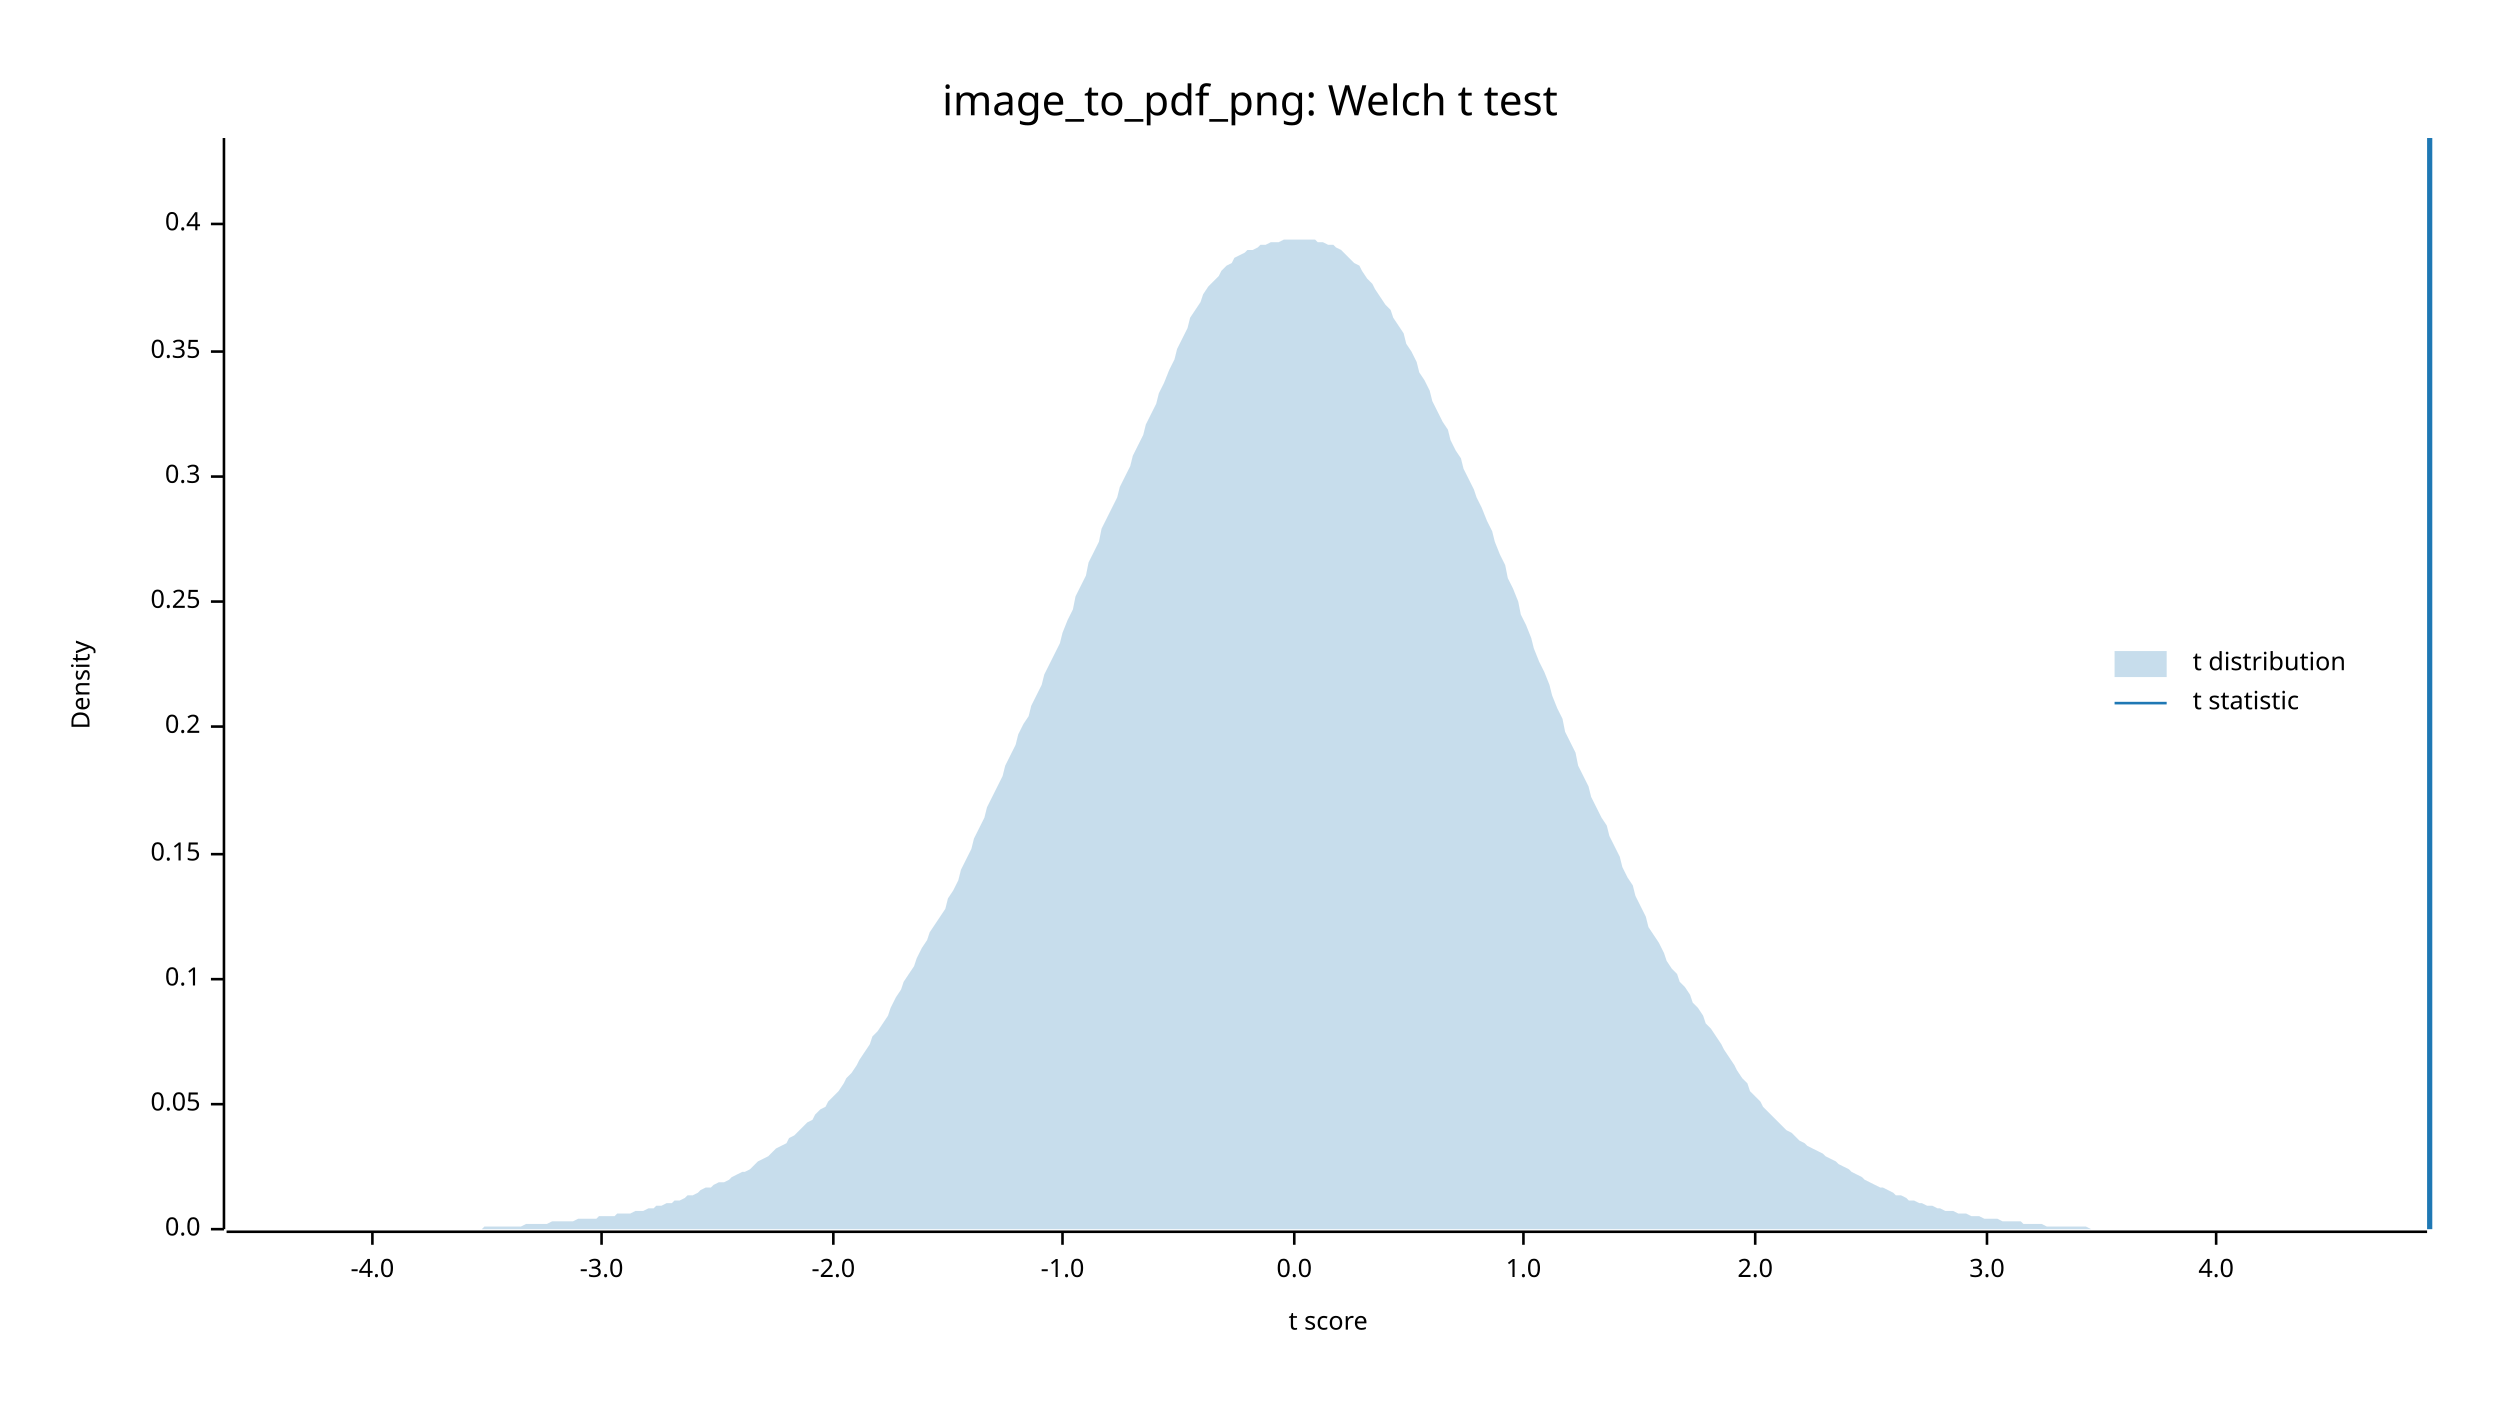
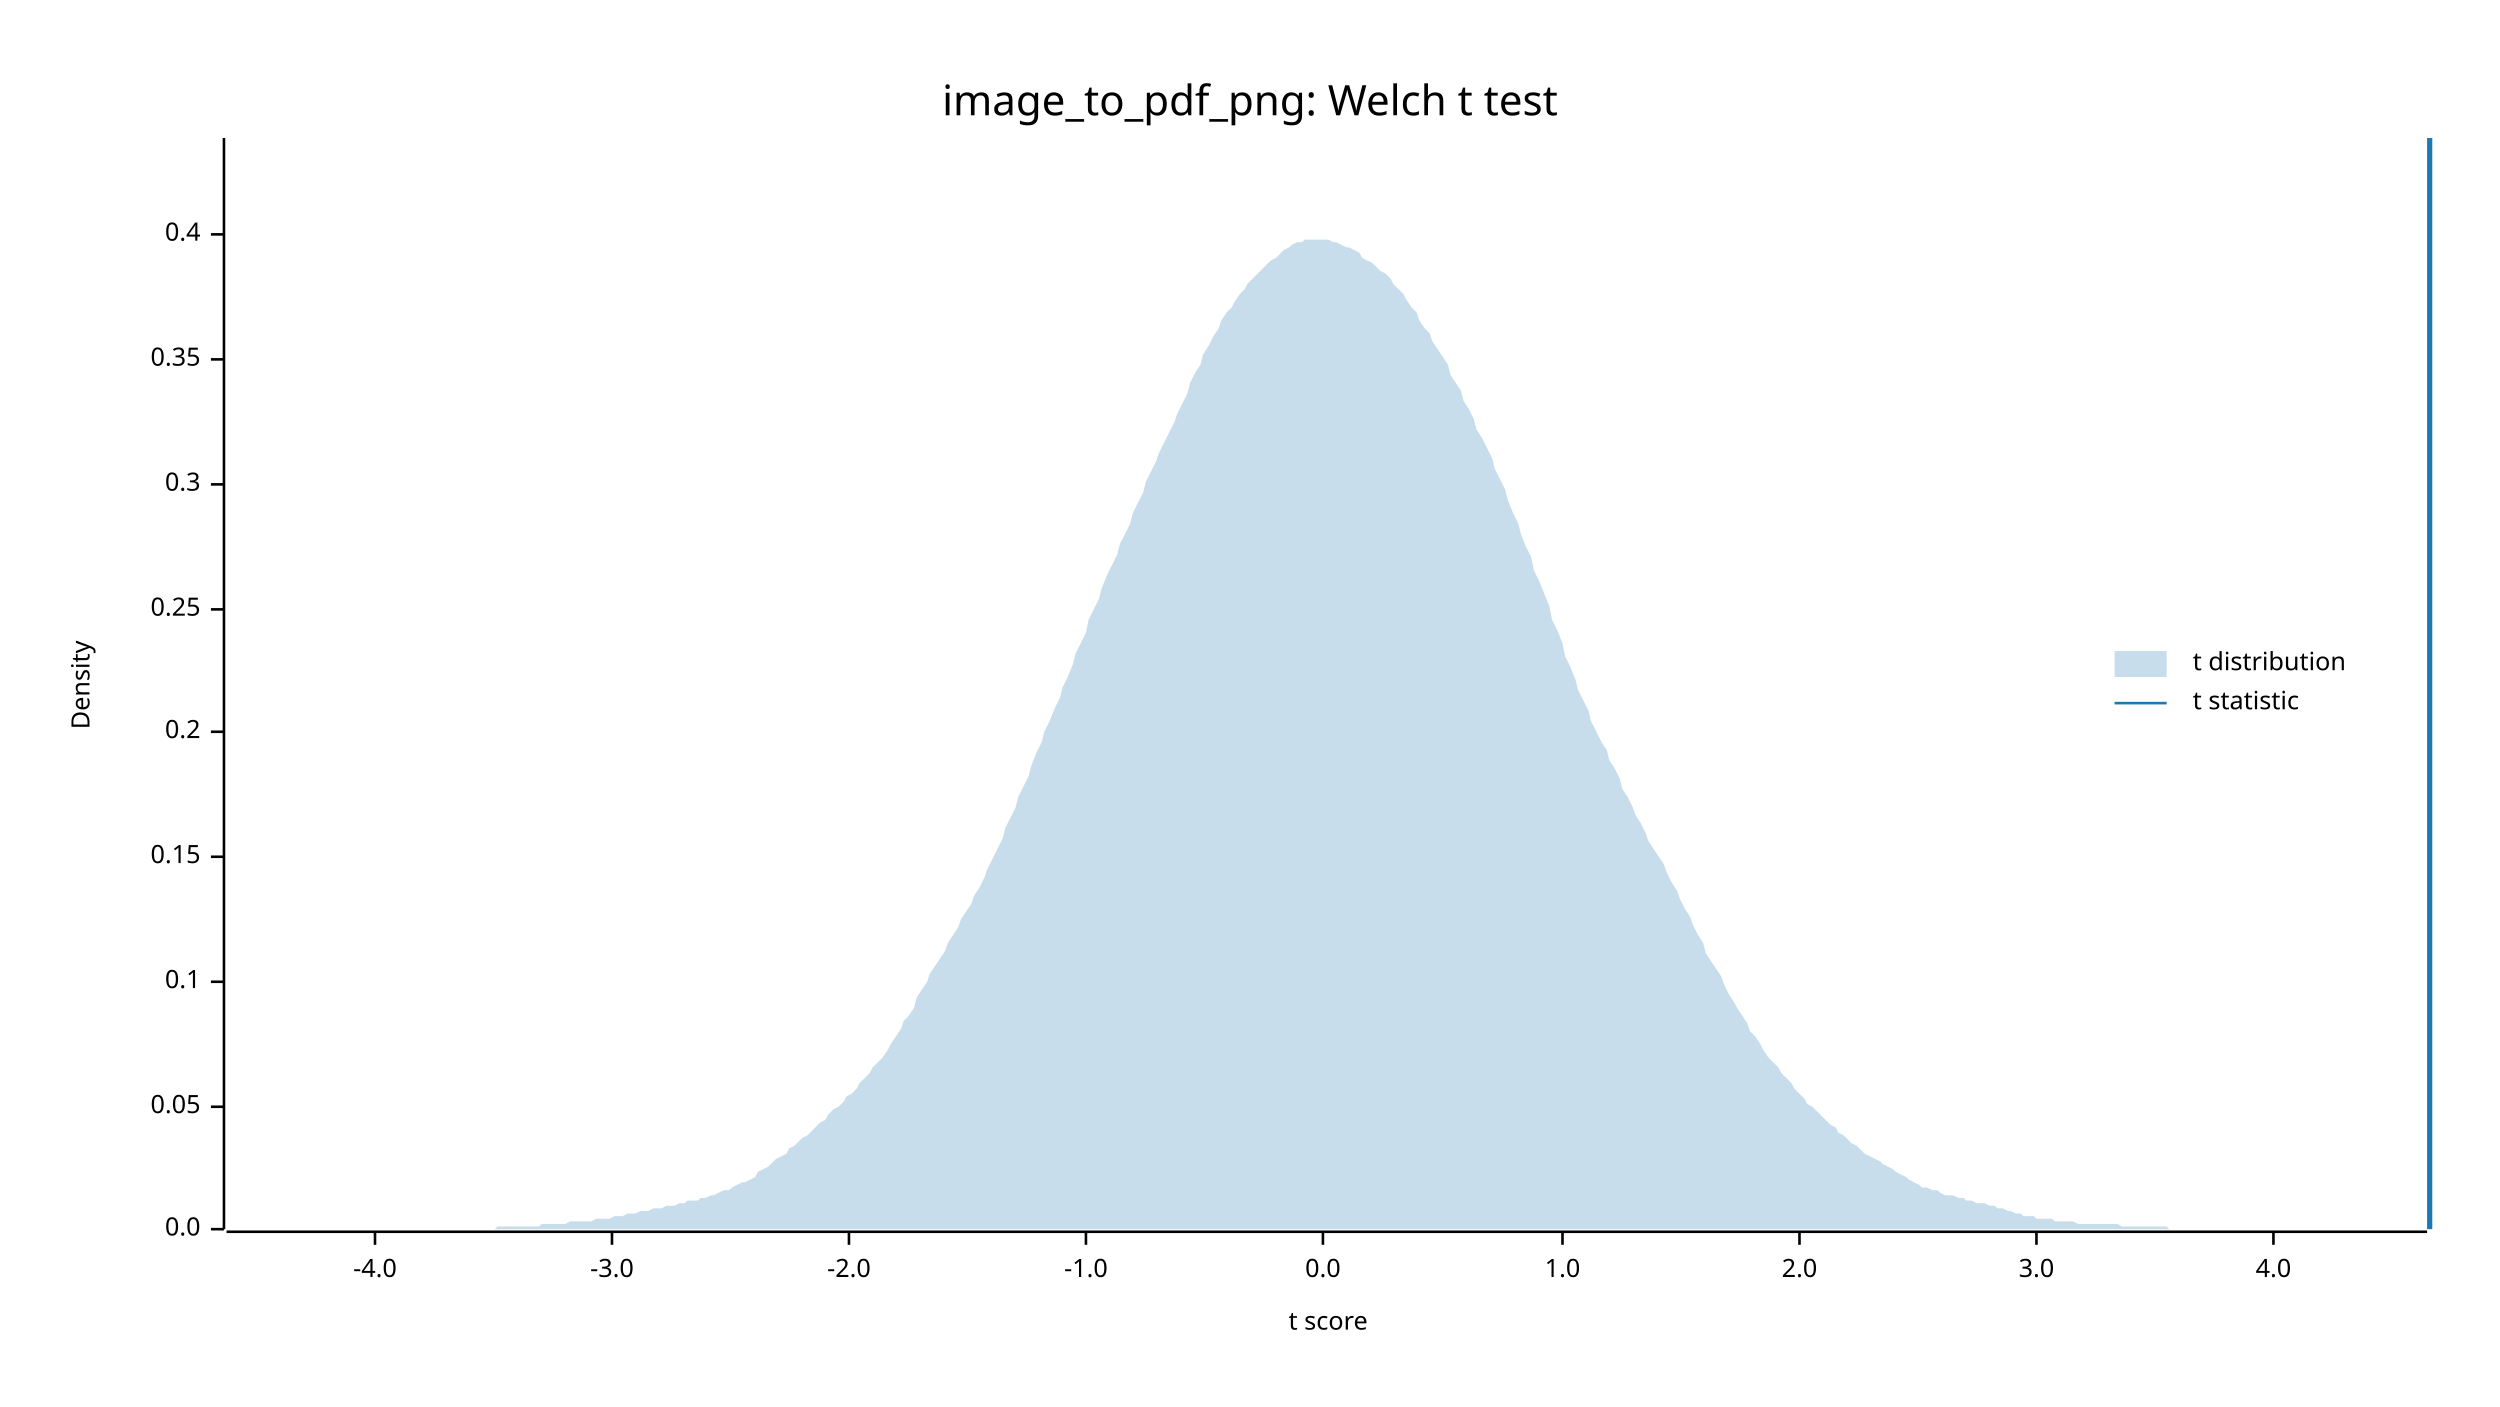
<svg xmlns="http://www.w3.org/2000/svg" width="960" height="540" viewBox="0 0 960 540">
  <text x="480" y="32" dy="0.76em" text-anchor="middle" font-family="sans-serif" font-size="16.129" opacity="1" fill="#000000">
image_to_pdf_png: Welch t test
</text>
  <text x="27" y="263" dy="0.76em" text-anchor="middle" font-family="sans-serif" font-size="9.677" opacity="1" fill="#000000" transform="rotate(270, 27, 263)">
Density
</text>
  <text x="510" y="513" dy="-0.5ex" text-anchor="middle" font-family="sans-serif" font-size="9.677" opacity="1" fill="#000000">
t score
</text>
  <polyline fill="none" opacity="1" stroke="#000000" stroke-width="1" points="86,53 86,472 " />
  <text x="77" y="472" dy="0.5ex" text-anchor="end" font-family="sans-serif" font-size="9.677" opacity="1" fill="#000000">
0.0
</text>
  <polyline fill="none" opacity="1" stroke="#000000" stroke-width="1" points="81,472 86,472 " />
-   <text x="77" y="424" dy="0.5ex" text-anchor="end" font-family="sans-serif" font-size="9.677" opacity="1" fill="#000000">
+   <text x="77" y="425" dy="0.5ex" text-anchor="end" font-family="sans-serif" font-size="9.677" opacity="1" fill="#000000">
0.05
</text>
-   <polyline fill="none" opacity="1" stroke="#000000" stroke-width="1" points="81,424 86,424 " />
-   <text x="77" y="376" dy="0.5ex" text-anchor="end" font-family="sans-serif" font-size="9.677" opacity="1" fill="#000000">
+   <polyline fill="none" opacity="1" stroke="#000000" stroke-width="1" points="81,425 86,425 " />
+   <text x="77" y="377" dy="0.5ex" text-anchor="end" font-family="sans-serif" font-size="9.677" opacity="1" fill="#000000">
0.1
</text>
-   <polyline fill="none" opacity="1" stroke="#000000" stroke-width="1" points="81,376 86,376 " />
-   <text x="77" y="328" dy="0.5ex" text-anchor="end" font-family="sans-serif" font-size="9.677" opacity="1" fill="#000000">
+   <polyline fill="none" opacity="1" stroke="#000000" stroke-width="1" points="81,377 86,377 " />
+   <text x="77" y="329" dy="0.5ex" text-anchor="end" font-family="sans-serif" font-size="9.677" opacity="1" fill="#000000">
0.15
</text>
-   <polyline fill="none" opacity="1" stroke="#000000" stroke-width="1" points="81,328 86,328 " />
-   <text x="77" y="279" dy="0.5ex" text-anchor="end" font-family="sans-serif" font-size="9.677" opacity="1" fill="#000000">
+   <polyline fill="none" opacity="1" stroke="#000000" stroke-width="1" points="81,329 86,329 " />
+   <text x="77" y="281" dy="0.5ex" text-anchor="end" font-family="sans-serif" font-size="9.677" opacity="1" fill="#000000">
0.2
</text>
-   <polyline fill="none" opacity="1" stroke="#000000" stroke-width="1" points="81,279 86,279 " />
-   <text x="77" y="231" dy="0.5ex" text-anchor="end" font-family="sans-serif" font-size="9.677" opacity="1" fill="#000000">
+   <polyline fill="none" opacity="1" stroke="#000000" stroke-width="1" points="81,281 86,281 " />
+   <text x="77" y="234" dy="0.5ex" text-anchor="end" font-family="sans-serif" font-size="9.677" opacity="1" fill="#000000">
0.25
</text>
-   <polyline fill="none" opacity="1" stroke="#000000" stroke-width="1" points="81,231 86,231 " />
-   <text x="77" y="183" dy="0.5ex" text-anchor="end" font-family="sans-serif" font-size="9.677" opacity="1" fill="#000000">
+   <polyline fill="none" opacity="1" stroke="#000000" stroke-width="1" points="81,234 86,234 " />
+   <text x="77" y="186" dy="0.5ex" text-anchor="end" font-family="sans-serif" font-size="9.677" opacity="1" fill="#000000">
0.3
</text>
-   <polyline fill="none" opacity="1" stroke="#000000" stroke-width="1" points="81,183 86,183 " />
-   <text x="77" y="135" dy="0.5ex" text-anchor="end" font-family="sans-serif" font-size="9.677" opacity="1" fill="#000000">
+   <polyline fill="none" opacity="1" stroke="#000000" stroke-width="1" points="81,186 86,186 " />
+   <text x="77" y="138" dy="0.5ex" text-anchor="end" font-family="sans-serif" font-size="9.677" opacity="1" fill="#000000">
0.35
</text>
-   <polyline fill="none" opacity="1" stroke="#000000" stroke-width="1" points="81,135 86,135 " />
-   <text x="77" y="86" dy="0.5ex" text-anchor="end" font-family="sans-serif" font-size="9.677" opacity="1" fill="#000000">
+   <polyline fill="none" opacity="1" stroke="#000000" stroke-width="1" points="81,138 86,138 " />
+   <text x="77" y="90" dy="0.5ex" text-anchor="end" font-family="sans-serif" font-size="9.677" opacity="1" fill="#000000">
0.4
</text>
-   <polyline fill="none" opacity="1" stroke="#000000" stroke-width="1" points="81,86 86,86 " />
+   <polyline fill="none" opacity="1" stroke="#000000" stroke-width="1" points="81,90 86,90 " />
  <polyline fill="none" opacity="1" stroke="#000000" stroke-width="1" points="87,473 932,473 " />
-   <text x="143" y="483" dy="0.76em" text-anchor="middle" font-family="sans-serif" font-size="9.677" opacity="1" fill="#000000">
+   <text x="144" y="483" dy="0.76em" text-anchor="middle" font-family="sans-serif" font-size="9.677" opacity="1" fill="#000000">
-4.0
</text>
-   <polyline fill="none" opacity="1" stroke="#000000" stroke-width="1" points="143,473 143,478 " />
-   <text x="231" y="483" dy="0.76em" text-anchor="middle" font-family="sans-serif" font-size="9.677" opacity="1" fill="#000000">
+   <polyline fill="none" opacity="1" stroke="#000000" stroke-width="1" points="144,473 144,478 " />
+   <text x="235" y="483" dy="0.76em" text-anchor="middle" font-family="sans-serif" font-size="9.677" opacity="1" fill="#000000">
-3.0
</text>
-   <polyline fill="none" opacity="1" stroke="#000000" stroke-width="1" points="231,473 231,478 " />
-   <text x="320" y="483" dy="0.76em" text-anchor="middle" font-family="sans-serif" font-size="9.677" opacity="1" fill="#000000">
+   <polyline fill="none" opacity="1" stroke="#000000" stroke-width="1" points="235,473 235,478 " />
+   <text x="326" y="483" dy="0.76em" text-anchor="middle" font-family="sans-serif" font-size="9.677" opacity="1" fill="#000000">
-2.0
</text>
-   <polyline fill="none" opacity="1" stroke="#000000" stroke-width="1" points="320,473 320,478 " />
-   <text x="408" y="483" dy="0.76em" text-anchor="middle" font-family="sans-serif" font-size="9.677" opacity="1" fill="#000000">
+   <polyline fill="none" opacity="1" stroke="#000000" stroke-width="1" points="326,473 326,478 " />
+   <text x="417" y="483" dy="0.76em" text-anchor="middle" font-family="sans-serif" font-size="9.677" opacity="1" fill="#000000">
-1.0
</text>
-   <polyline fill="none" opacity="1" stroke="#000000" stroke-width="1" points="408,473 408,478 " />
-   <text x="497" y="483" dy="0.76em" text-anchor="middle" font-family="sans-serif" font-size="9.677" opacity="1" fill="#000000">
+   <polyline fill="none" opacity="1" stroke="#000000" stroke-width="1" points="417,473 417,478 " />
+   <text x="508" y="483" dy="0.76em" text-anchor="middle" font-family="sans-serif" font-size="9.677" opacity="1" fill="#000000">
0.0
</text>
-   <polyline fill="none" opacity="1" stroke="#000000" stroke-width="1" points="497,473 497,478 " />
-   <text x="585" y="483" dy="0.76em" text-anchor="middle" font-family="sans-serif" font-size="9.677" opacity="1" fill="#000000">
+   <polyline fill="none" opacity="1" stroke="#000000" stroke-width="1" points="508,473 508,478 " />
+   <text x="600" y="483" dy="0.76em" text-anchor="middle" font-family="sans-serif" font-size="9.677" opacity="1" fill="#000000">
1.0
</text>
-   <polyline fill="none" opacity="1" stroke="#000000" stroke-width="1" points="585,473 585,478 " />
-   <text x="674" y="483" dy="0.76em" text-anchor="middle" font-family="sans-serif" font-size="9.677" opacity="1" fill="#000000">
+   <polyline fill="none" opacity="1" stroke="#000000" stroke-width="1" points="600,473 600,478 " />
+   <text x="691" y="483" dy="0.76em" text-anchor="middle" font-family="sans-serif" font-size="9.677" opacity="1" fill="#000000">
2.0
</text>
-   <polyline fill="none" opacity="1" stroke="#000000" stroke-width="1" points="674,473 674,478 " />
-   <text x="763" y="483" dy="0.76em" text-anchor="middle" font-family="sans-serif" font-size="9.677" opacity="1" fill="#000000">
+   <polyline fill="none" opacity="1" stroke="#000000" stroke-width="1" points="691,473 691,478 " />
+   <text x="782" y="483" dy="0.76em" text-anchor="middle" font-family="sans-serif" font-size="9.677" opacity="1" fill="#000000">
3.0
</text>
-   <polyline fill="none" opacity="1" stroke="#000000" stroke-width="1" points="763,473 763,478 " />
-   <text x="851" y="483" dy="0.76em" text-anchor="middle" font-family="sans-serif" font-size="9.677" opacity="1" fill="#000000">
+   <polyline fill="none" opacity="1" stroke="#000000" stroke-width="1" points="782,473 782,478 " />
+   <text x="873" y="483" dy="0.76em" text-anchor="middle" font-family="sans-serif" font-size="9.677" opacity="1" fill="#000000">
4.0
</text>
-   <polyline fill="none" opacity="1" stroke="#000000" stroke-width="1" points="851,473 851,478 " />
-   <polygon opacity="0.25" fill="#1F78B4" points="87,472 88,472 90,472 92,472 93,472 95,472 97,472 98,472 100,472 102,472 103,472 105,472 107,472 109,472 110,472 112,472 114,472 115,472 117,472 119,472 120,472 122,472 124,472 125,472 127,472 129,472 131,472 132,472 134,472 136,472 137,472 139,472 141,472 142,472 144,472 146,472 147,472 149,472 151,472 153,472 154,472 156,472 158,472 159,472 161,472 163,472 164,472 166,472 168,472 169,472 171,472 173,472 175,472 176,472 178,472 180,472 181,472 183,472 185,472 186,471 188,471 190,471 191,471 193,471 195,471 197,471 198,471 200,471 202,470 203,470 205,470 207,470 208,470 210,470 212,469 214,469 215,469 217,469 219,469 220,469 222,468 224,468 225,468 227,468 229,468 230,467 232,467 234,467 236,467 237,466 239,466 241,466 242,466 244,465 246,465 247,465 249,464 251,464 252,463 254,463 256,462 258,462 259,461 261,461 263,460 264,459 266,459 268,458 269,457 271,456 273,456 274,455 276,454 278,454 280,453 281,452 283,451 285,450 286,450 288,449 290,447 291,446 293,445 295,444 296,443 298,441 300,440 302,439 303,437 305,436 307,434 308,433 310,431 312,430 313,428 315,426 317,425 318,423 320,421 322,419 324,416 325,414 327,412 329,409 330,407 332,404 334,401 335,398 337,396 339,393 341,390 342,387 344,383 346,380 347,377 349,374 351,371 352,368 354,364 356,361 357,358 359,355 361,352 363,349 364,345 366,342 368,338 369,334 371,330 373,326 374,322 376,318 378,314 379,310 381,306 383,302 385,298 386,294 388,290 390,286 391,282 393,278 395,275 396,271 398,267 400,263 401,259 403,255 405,251 407,247 408,243 410,238 412,234 413,229 415,225 417,221 418,216 420,212 422,208 423,203 425,199 427,195 429,191 430,187 432,183 434,179 435,175 437,171 439,167 440,163 442,159 444,155 445,151 447,147 449,142 451,138 452,134 454,130 456,126 457,122 459,119 461,116 462,113 464,110 466,108 468,106 469,104 471,102 473,101 474,99 476,98 478,97 479,96 481,96 483,95 484,94 486,94 488,93 490,93 491,93 493,92 495,92 496,92 498,92 500,92 501,92 503,92 505,92 506,93 508,93 510,94 512,94 513,95 515,96 517,98 518,99 520,101 522,102 523,104 525,107 527,109 528,111 530,114 532,117 534,119 535,122 537,125 539,128 540,132 542,135 544,139 545,143 547,146 549,150 550,154 552,158 554,162 556,165 557,169 559,173 561,176 562,180 564,184 566,188 567,191 569,195 571,200 573,204 574,208 576,213 578,217 579,222 581,226 583,231 584,236 586,240 588,245 589,249 591,254 593,258 595,263 596,267 598,272 600,276 601,281 603,285 605,289 606,294 608,298 610,302 611,306 613,310 615,314 617,317 618,321 620,325 622,329 623,333 625,337 627,340 628,344 630,348 632,352 633,356 635,359 637,362 639,366 640,369 642,372 644,374 645,377 647,379 649,382 650,385 652,387 654,390 655,393 657,395 659,398 661,401 662,403 664,406 666,409 667,411 669,414 671,416 672,419 674,421 676,423 677,425 679,427 681,429 683,431 684,432 686,434 688,435 689,436 691,438 693,439 694,440 696,441 698,442 700,443 701,444 703,445 705,446 706,447 708,448 710,449 711,450 713,451 715,452 716,453 718,454 720,455 722,456 723,456 725,457 727,458 728,459 730,459 732,460 733,461 735,461 737,462 738,462 740,463 742,463 744,464 745,464 747,465 749,465 750,465 752,466 754,466 755,466 757,467 759,467 760,467 762,468 764,468 766,468 767,468 769,469 771,469 772,469 774,469 776,469 777,470 779,470 781,470 782,470 784,470 786,471 788,471 789,471 791,471 793,471 794,471 796,471 798,471 799,471 801,471 803,472 804,472 806,472 808,472 810,472 811,472 813,472 815,472 816,472 818,472 820,472 821,472 823,472 825,472 827,472 828,472 830,472 832,472 833,472 835,472 837,472 838,472 840,472 842,472 843,472 845,472 847,472 849,472 850,472 852,472 854,472 855,472 857,472 859,472 860,472 862,472 864,472 865,472 867,472 869,472 871,472 872,472 874,472 876,472 877,472 879,472 881,472 882,472 884,472 886,472 887,472 889,472 891,472 893,472 894,472 896,472 898,472 899,472 901,472 903,472 904,472 906,472 908,472 909,472 911,472 913,472 915,472 916,472 918,472 920,472 921,472 923,472 925,472 926,472 928,472 930,472 932,472 932,472 87,472 " />
+   <polyline fill="none" opacity="1" stroke="#000000" stroke-width="1" points="873,473 873,478 " />
+   <polygon opacity="0.25" fill="#1F78B4" points="87,472 88,472 90,472 92,472 93,472 95,472 97,472 98,472 100,472 102,472 103,472 105,472 107,472 109,472 110,472 112,472 114,472 115,472 117,472 119,472 120,472 122,472 124,472 125,472 127,472 129,472 131,472 132,472 134,472 136,472 137,472 139,472 141,472 142,472 144,472 146,472 147,472 149,472 151,472 153,472 154,472 156,472 158,472 159,472 161,472 163,472 164,472 166,472 168,472 169,472 171,472 173,472 175,472 176,472 178,472 180,472 181,472 183,472 185,472 186,472 188,472 190,472 191,471 193,471 195,471 197,471 198,471 200,471 202,471 203,471 205,471 207,471 208,470 210,470 212,470 214,470 215,470 217,470 219,469 220,469 222,469 224,469 225,469 227,469 229,468 230,468 232,468 234,468 236,467 237,467 239,467 241,466 242,466 244,466 246,465 247,465 249,465 251,464 252,464 254,464 256,463 258,463 259,463 261,462 263,462 264,461 266,461 268,461 269,460 271,460 273,459 274,459 276,458 278,457 280,457 281,456 283,455 285,454 286,454 288,453 290,452 291,450 293,449 295,448 296,447 298,445 300,444 302,443 303,441 305,440 307,438 308,437 310,436 312,434 313,433 315,431 317,430 318,428 320,426 322,425 324,423 325,421 327,420 329,418 330,416 332,414 334,412 335,410 337,408 339,406 341,403 342,401 344,398 346,395 347,392 349,390 351,387 352,383 354,380 356,377 357,374 359,371 361,368 363,365 364,362 366,359 368,356 369,353 371,350 373,347 374,344 376,341 378,337 379,334 381,330 383,326 385,322 386,318 388,314 390,310 391,306 393,302 395,298 396,294 398,289 400,285 401,281 403,277 405,272 407,268 408,264 410,260 412,255 413,251 415,247 417,243 418,238 420,234 422,230 423,226 425,221 427,217 429,213 430,209 432,205 434,201 435,197 437,193 439,189 440,185 442,181 444,177 445,174 447,170 449,166 451,162 452,159 454,155 456,151 457,147 459,143 461,140 462,136 464,133 466,129 468,126 469,123 471,120 473,118 474,116 476,113 478,111 479,109 481,107 483,105 484,104 486,102 488,100 490,99 491,98 493,96 495,95 496,94 498,93 500,93 501,92 503,92 505,92 506,92 508,92 510,92 512,93 513,93 515,94 517,95 518,95 520,96 522,97 523,99 525,100 527,101 528,102 530,104 532,105 534,107 535,109 537,111 539,113 540,115 542,118 544,120 545,123 547,126 549,128 550,131 552,134 554,137 556,140 557,144 559,147 561,150 562,154 564,157 566,161 567,165 569,168 571,172 573,176 574,180 576,184 578,188 579,192 581,197 583,201 584,205 586,210 588,214 589,219 591,223 593,228 595,233 596,238 598,242 600,247 601,252 603,256 605,261 606,265 608,269 610,273 611,277 613,281 615,285 617,288 618,292 620,295 622,299 623,303 625,306 627,310 628,313 630,316 632,320 633,323 635,326 637,329 639,332 640,335 642,339 644,342 645,345 647,349 649,352 650,355 652,359 654,362 655,366 657,369 659,372 661,375 662,378 664,382 666,385 667,387 669,390 671,393 672,396 674,398 676,401 677,403 679,406 681,408 683,410 684,412 686,414 688,416 689,418 691,420 693,422 694,424 696,425 698,427 700,429 701,430 703,432 705,433 706,435 708,436 710,438 711,439 713,440 715,442 716,443 718,444 720,445 722,446 723,447 725,448 727,449 728,450 730,451 732,452 733,453 735,454 737,455 738,456 740,456 742,457 744,457 745,458 747,459 749,459 750,459 752,460 754,460 755,461 757,461 759,462 760,462 762,462 764,463 766,463 767,464 769,464 771,465 772,465 774,466 776,466 777,467 779,467 781,467 782,468 784,468 786,468 788,468 789,469 791,469 793,469 794,469 796,469 798,470 799,470 801,470 803,470 804,470 806,470 808,470 810,470 811,470 813,470 815,471 816,471 818,471 820,471 821,471 823,471 825,471 827,471 828,471 830,471 832,471 833,472 835,472 837,472 838,472 840,472 842,472 843,472 845,472 847,472 849,472 850,472 852,472 854,472 855,472 857,472 859,472 860,472 862,472 864,472 865,472 867,472 869,472 871,472 872,472 874,472 876,472 877,472 879,472 881,472 882,472 884,472 886,472 887,472 889,472 891,472 893,472 894,472 896,472 898,472 899,472 901,472 903,472 904,472 906,472 908,472 909,472 911,472 913,472 915,472 916,472 918,472 920,472 921,472 923,472 925,472 926,472 928,472 930,472 932,472 932,472 87,472 " />
  <polyline fill="none" opacity="1" stroke="#1F78B4" stroke-width="2" points="933,472 933,53 " />
  <text x="842" y="250" dy="0.76em" text-anchor="start" font-family="sans-serif" font-size="9.677" opacity="1" fill="#000000">
t distribution
</text>
  <text x="842" y="265" dy="0.76em" text-anchor="start" font-family="sans-serif" font-size="9.677" opacity="1" fill="#000000">
t statistic
</text>
  <rect x="812" y="250" width="20" height="10" opacity="0.25" fill="#1F78B4" stroke="none" />
  <polyline fill="none" opacity="1" stroke="#1F78B4" stroke-width="1" points="812,270 832,270 " />
</svg>
